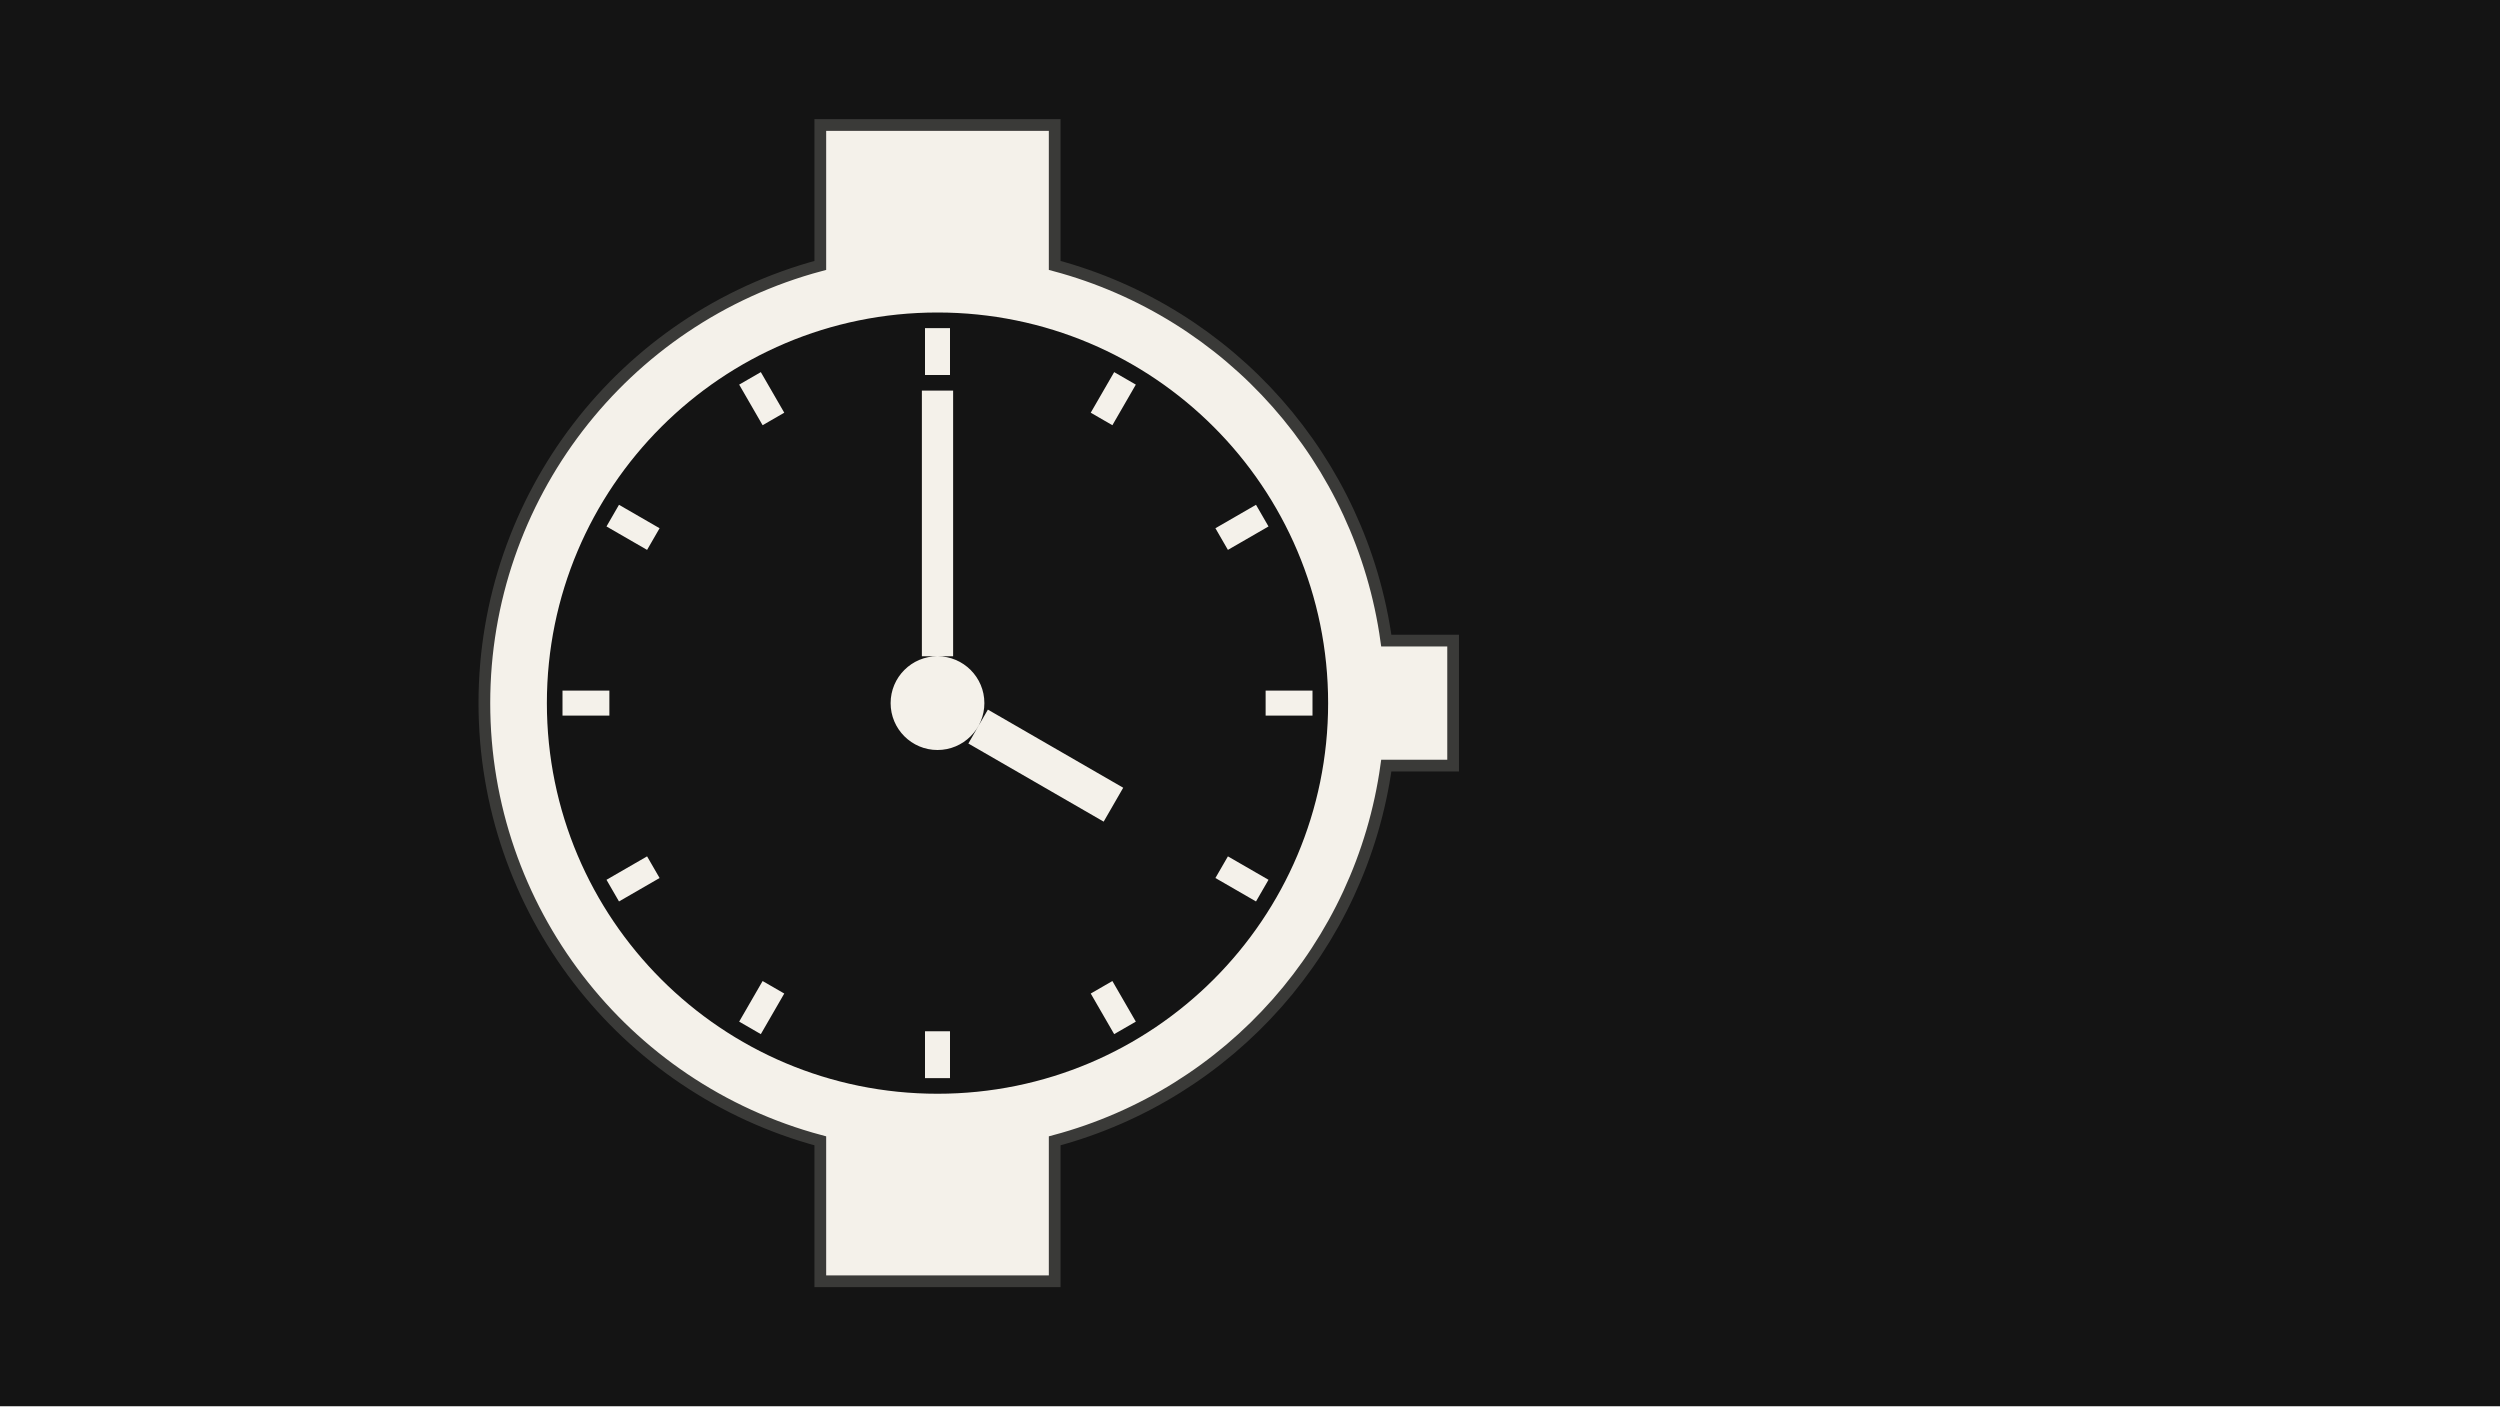
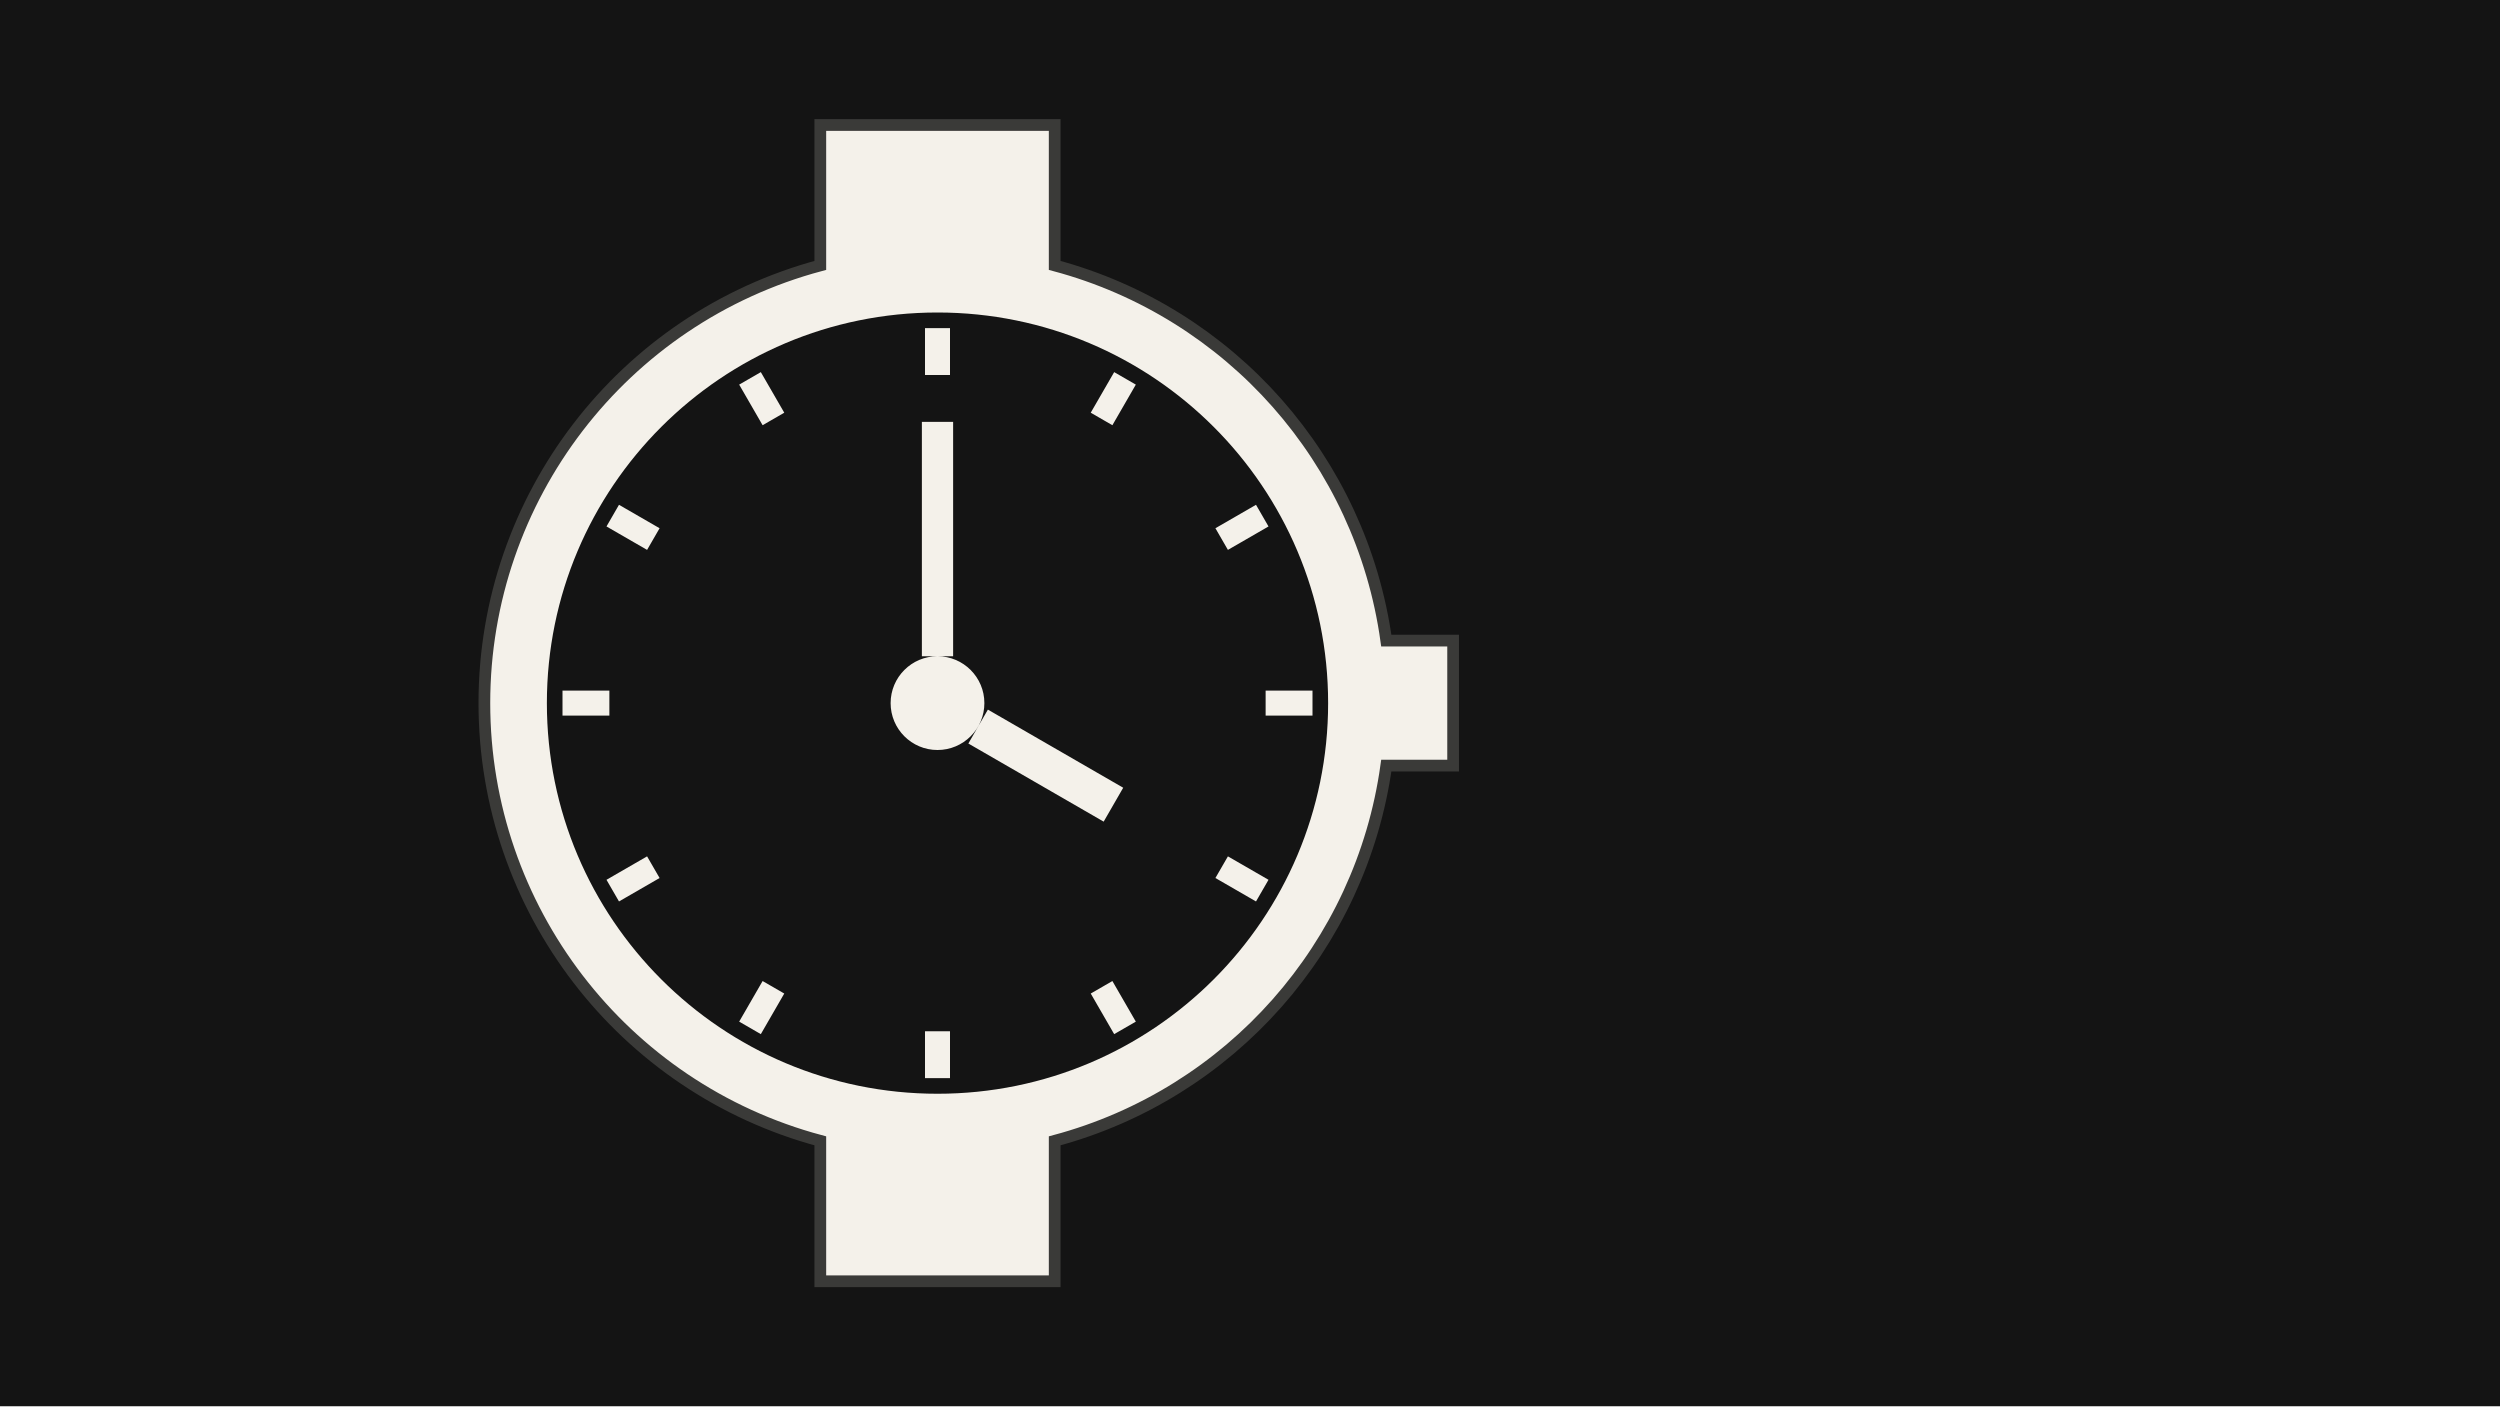
<svg xmlns="http://www.w3.org/2000/svg" width="320" height="180" viewBox="0 0 320 180">
  <g id="s-stage" fill="#141414">
    <path id="s-stage-shape" d="M 0 0 H 320 V 180 H 0 Z" />
  </g>
  <g id="s-mock-watch" fill="#f4f1ea" stroke="#3a3a38" stroke-width="1.5" transform="translate(-40 0)">
-     <animateTransform attributeName="transform" type="translate" begin="0s" end="0.767s" dur="0.767s" calcMode="spline" values="-40 0;0 0" keyTimes="0;1" keySplines="0.4 0 0.2 1" fill="freeze" />
+     <animateTransform attributeName="transform" type="translate" begin="0s" end="0.767s" dur="0.767s" calcMode="spline" values="-40 0;0 0" keyTimes="0;1" keySplines="0.4 0 0.4 1" fill="freeze" />
    <path id="s-mock-watch-shape" d="M 145 16 L 175 16 L 175 33.973 A 58 58 0 0 1 217.446 82 L 226 82 L 226 98 L 217.446 98 A 58 58 0 0 1 175 146.027 L 175 164 L 145 164 L 145 146.027 A 58 58 0 0 1 145 33.973 Z" />
-     <path id="s-mock-watch-ink" d="M 110 90 A 50 50 0 1 0 210 90 A 50 50 0 1 0 110 90 Z M 154 90 A 6 6 0 1 1 166 90 A 6 6 0 1 1 154 90 Z M 158.4 48 L 158.4 42 L 161.6 42 L 161.6 48 Z M 179.614 52.827 L 182.614 47.631 L 185.386 49.231 L 182.386 54.427 Z M 195.573 67.614 L 200.769 64.614 L 202.369 67.386 L 197.173 70.386 Z M 202 88.4 L 208 88.4 L 208 91.6 L 202 91.6 Z M 197.173 109.614 L 202.369 112.614 L 200.769 115.386 L 195.573 112.386 Z M 182.386 125.573 L 185.386 130.769 L 182.614 132.369 L 179.614 127.173 Z M 161.6 132 L 161.6 138 L 158.4 138 L 158.4 132 Z M 140.386 127.173 L 137.386 132.369 L 134.614 130.769 L 137.614 125.573 Z M 124.427 112.386 L 119.231 115.386 L 117.631 112.614 L 122.827 109.614 Z M 118 91.6 L 112 91.6 L 112 88.4 L 118 88.4 Z M 122.827 70.386 L 117.631 67.386 L 119.231 64.614 L 124.427 67.614 Z M 137.614 54.427 L 134.614 49.231 L 137.386 47.631 L 140.386 52.827 Z M 158 84 L 158 50 L 162 50 L 162 84 Z M 166.45 90.83 L 183.77 100.83 L 181.27 105.17 L 163.95 95.17 Z" fill="#141414" stroke="none" />
+     <path id="s-mock-watch-ink" d="M 110 90 A 50 50 0 1 0 210 90 A 50 50 0 1 0 110 90 Z M 154 90 A 6 6 0 1 1 166 90 A 6 6 0 1 1 154 90 Z M 158.4 48 L 158.4 42 L 161.6 42 L 161.6 48 Z M 179.614 52.827 L 182.614 47.631 L 185.386 49.231 L 182.386 54.427 Z M 195.573 67.614 L 200.769 64.614 L 202.369 67.386 L 197.173 70.386 Z M 202 88.4 L 208 88.4 L 208 91.6 L 202 91.6 Z M 197.173 109.614 L 202.369 112.614 L 200.769 115.386 L 195.573 112.386 Z M 182.386 125.573 L 185.386 130.769 L 182.614 132.369 L 179.614 127.173 Z M 161.6 132 L 161.6 138 L 158.4 138 L 158.4 132 Z M 140.386 127.173 L 137.386 132.369 L 134.614 130.769 L 137.614 125.573 Z M 124.427 112.386 L 119.231 115.386 L 117.631 112.614 L 122.827 109.614 Z M 118 91.6 L 112 91.6 L 112 88.4 L 118 88.4 Z M 122.827 70.386 L 117.631 67.386 L 119.231 64.614 L 124.427 67.614 Z M 137.614 54.427 L 134.614 49.231 L 137.386 47.631 L 140.386 52.827 Z M 158 84 L 158 54 L 162 54 L 162 84 Z M 166.45 90.83 L 183.77 100.83 L 181.27 105.17 L 163.95 95.17 Z" fill="#141414" stroke="none" />
  </g>
</svg>
